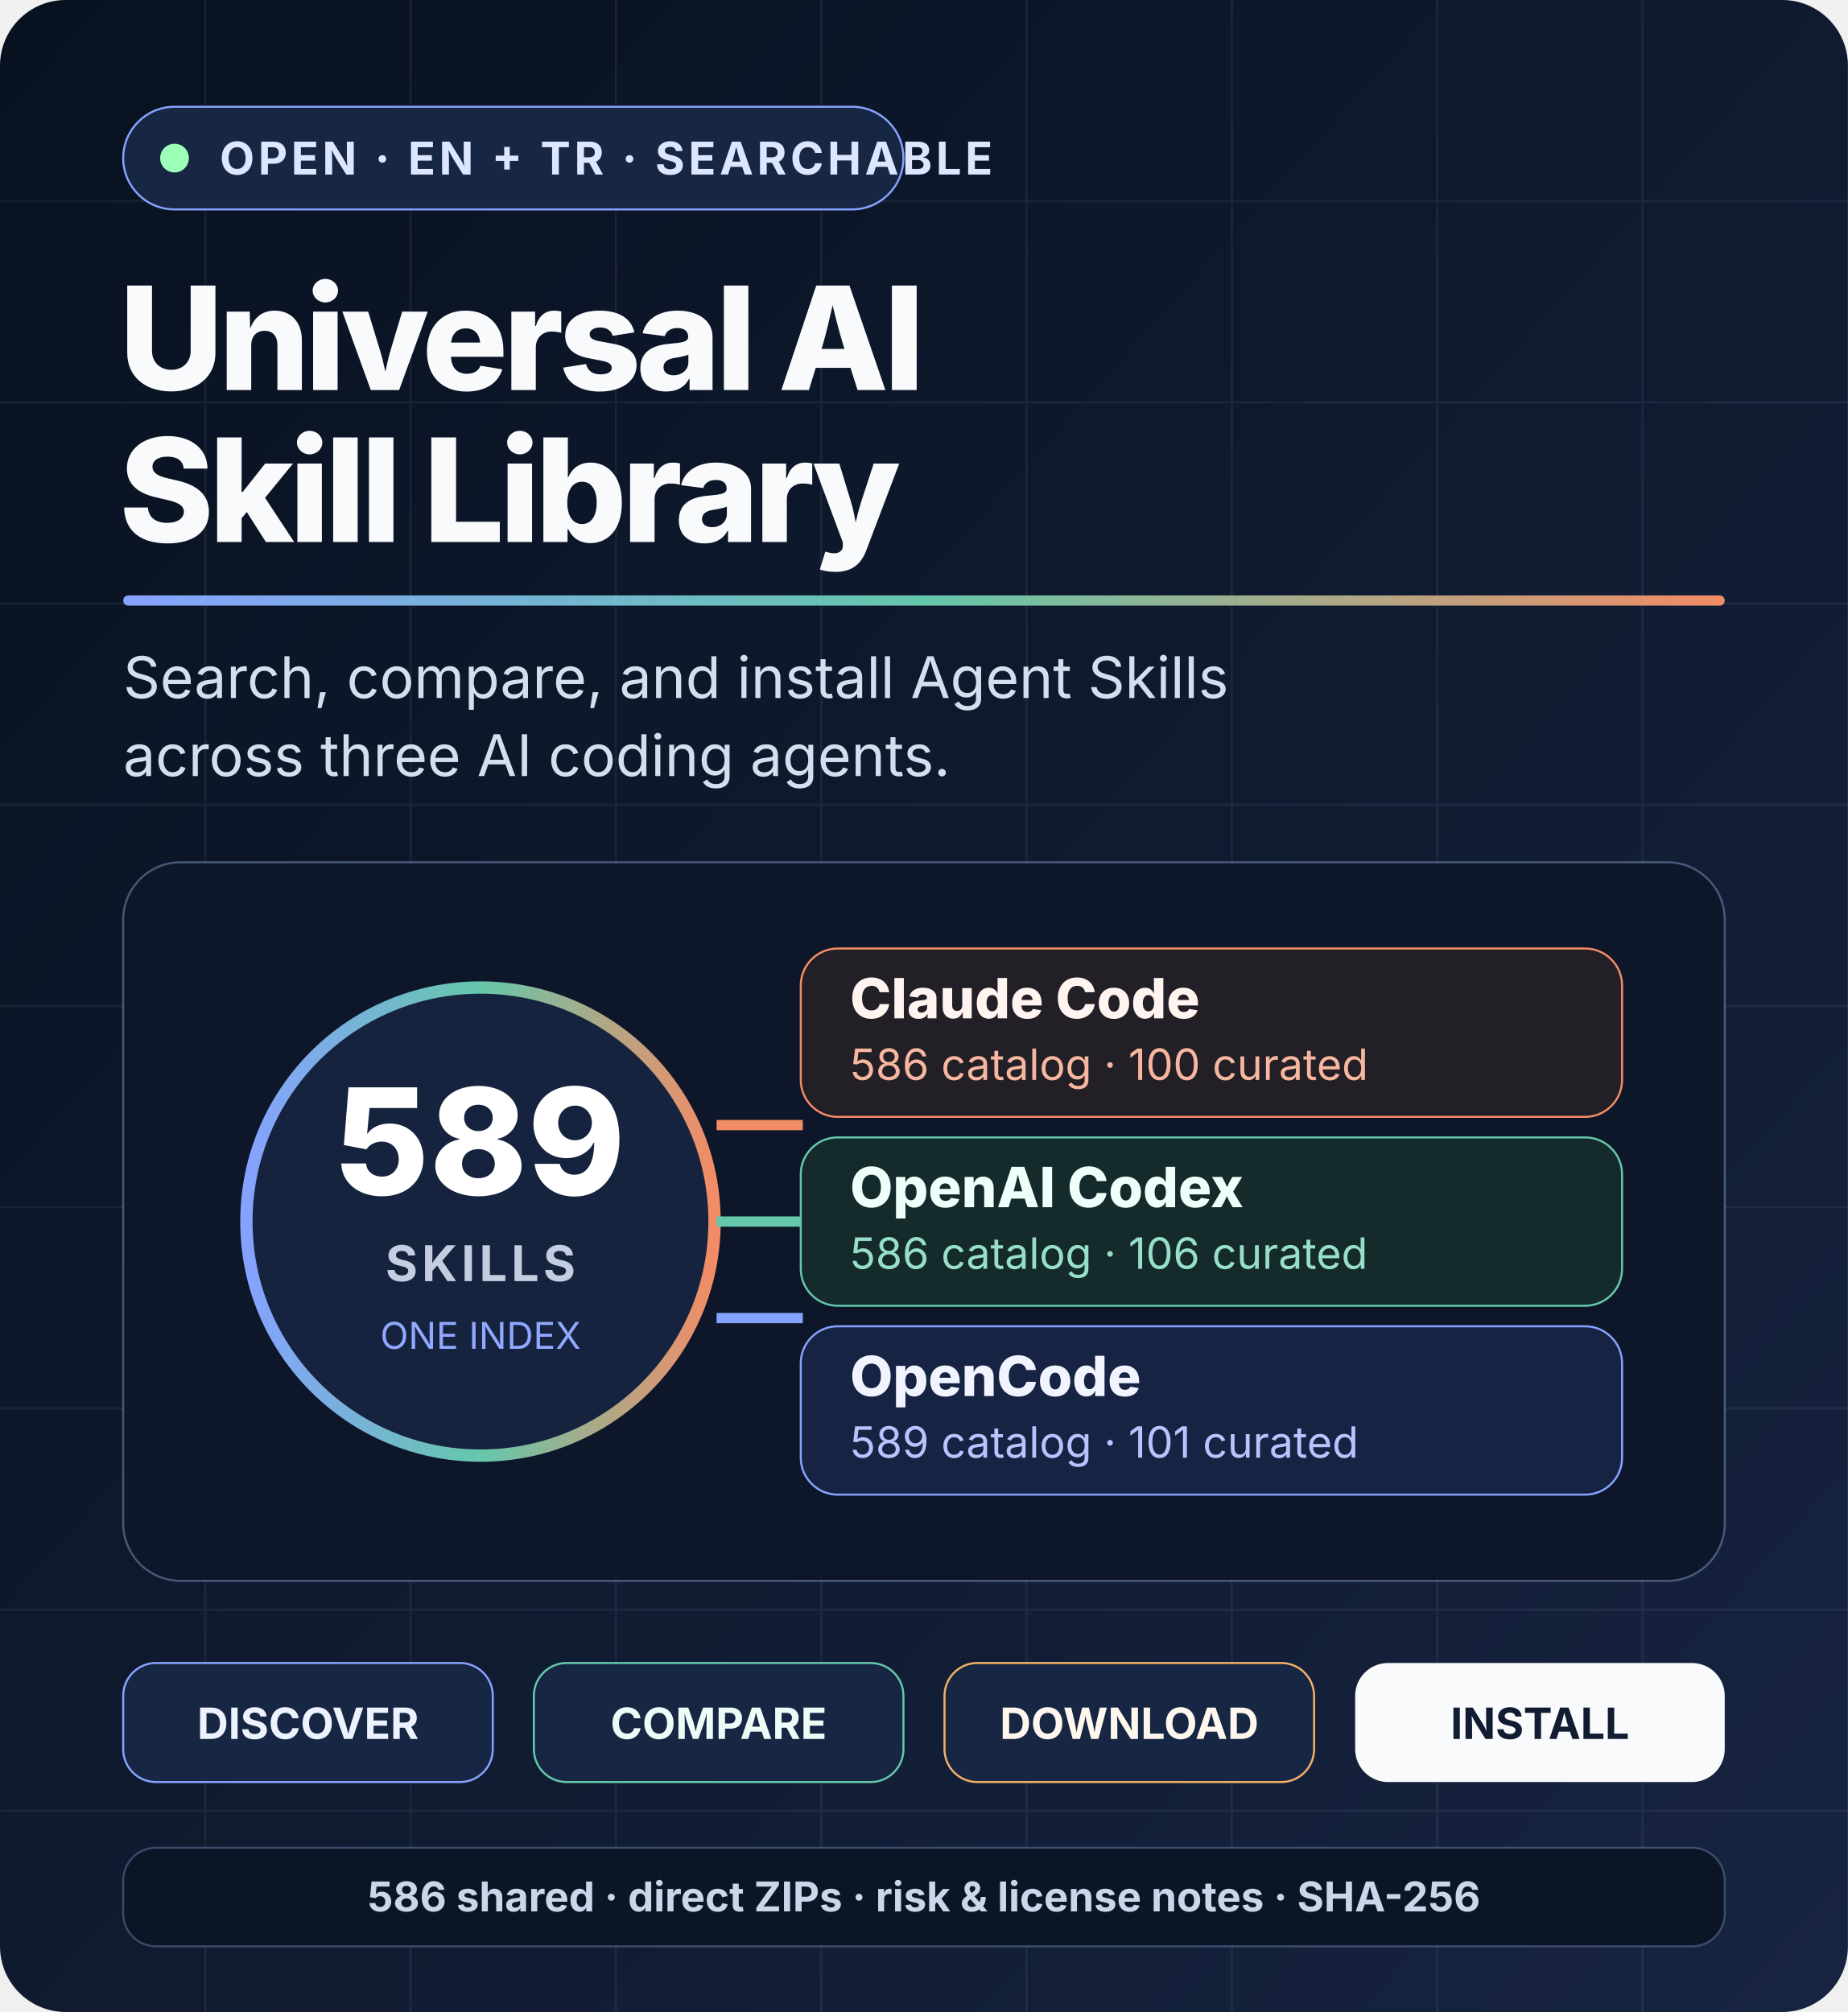
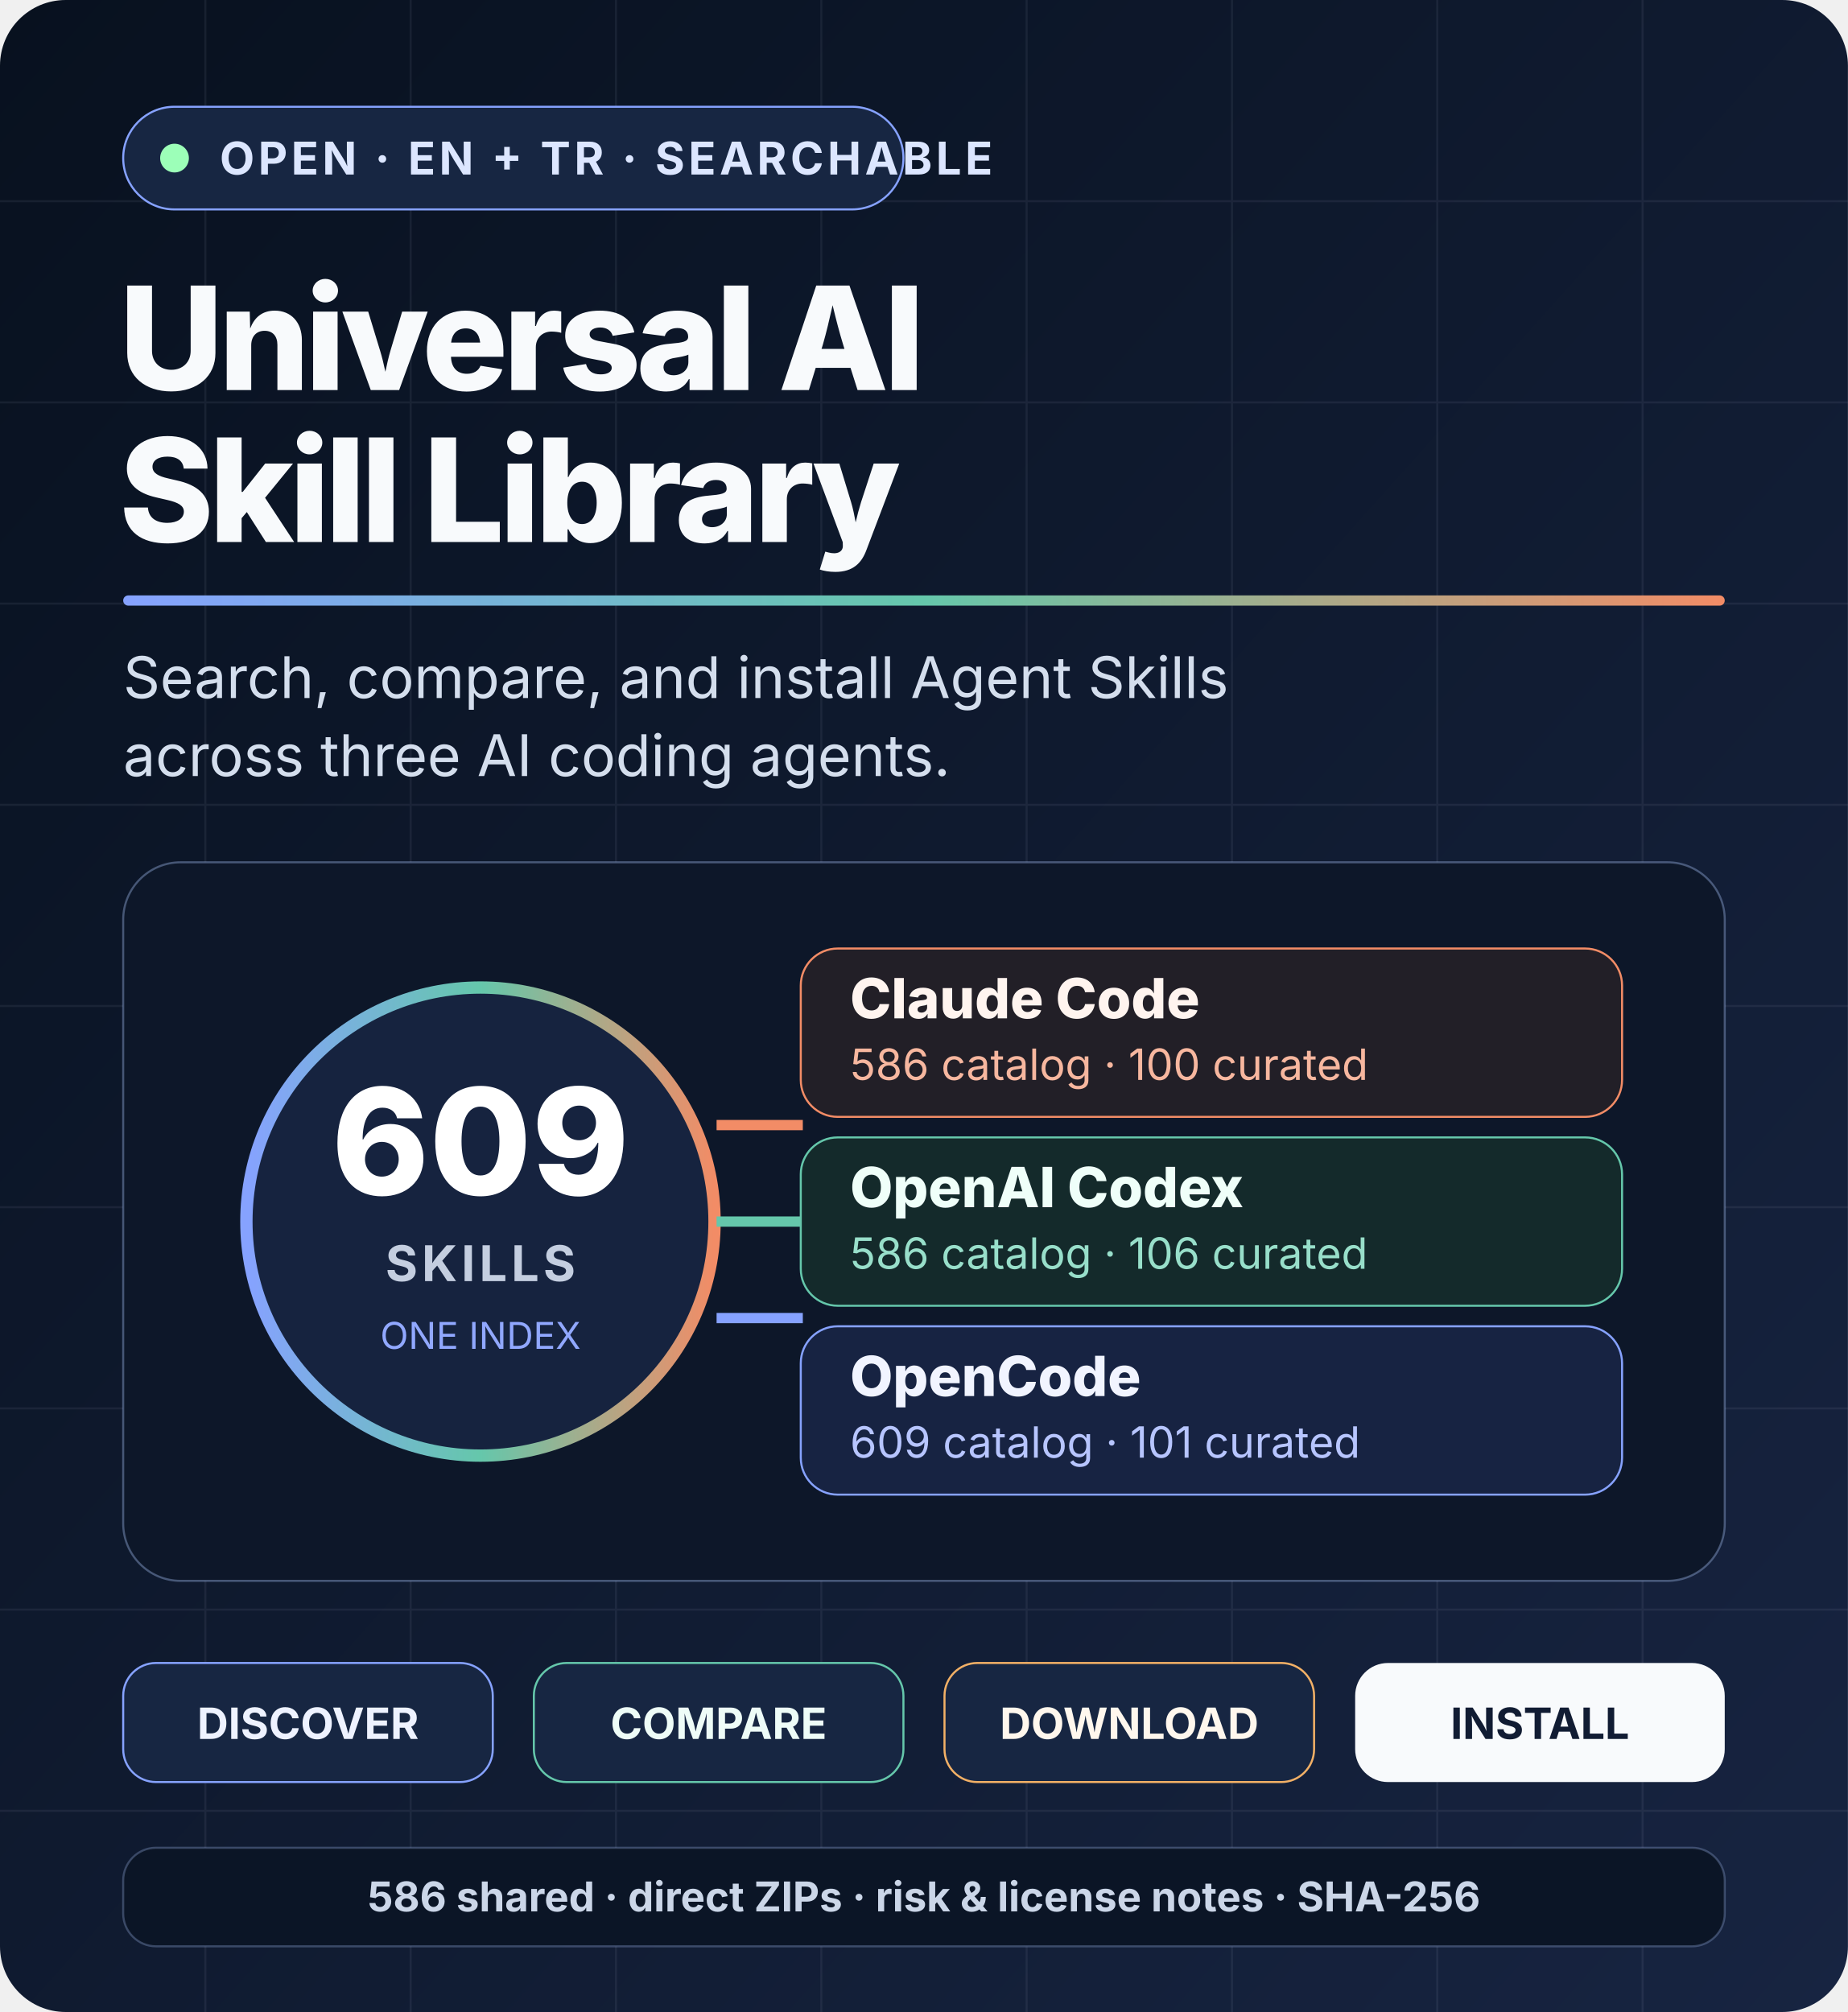
<svg xmlns="http://www.w3.org/2000/svg" width="900" height="980" viewBox="0 0 900 980" role="img" aria-labelledby="title desc">
  <defs>
    <linearGradient id="bg" x1="0" y1="0" x2="1" y2="1">
      <stop stop-color="#08111f" />
      <stop offset="1" stop-color="#172441" />
    </linearGradient>
    <linearGradient id="accent" x1="0" x2="1">
      <stop stop-color="#86a2ff" />
      <stop offset=".5" stop-color="#65c7ab" />
      <stop offset="1" stop-color="#f28c66" />
    </linearGradient>
  </defs>
  <rect width="900" height="980" rx="32" fill="url(#bg)" />
  <g opacity=".07" stroke="#dce6ff">
    <path d="M0 98h900M0 196h900M0 294h900M0 392h900M0 490h900M0 588h900M0 686h900M0 784h900M0 882h900" />
    <path d="M100 0v980M200 0v980M300 0v980M400 0v980M500 0v980M600 0v980M700 0v980M800 0v980" />
  </g>
  <g font-family="Inter, ui-sans-serif, Segoe UI, Arial, sans-serif">
    <g transform="translate(60 52)">
      <rect width="380" height="50" rx="25" fill="#172642" stroke="#86a2ff" />
      <circle cx="25" cy="25" r="7" fill="#9cffb8" />
      <text x="47" y="33" fill="#dce6ff" font-size="22" font-weight="740" letter-spacing="1.8">OPEN · EN + TR · SEARCHABLE</text>
    </g>
    <text x="58" y="190" fill="#f8fafc" font-size="70" font-weight="780" letter-spacing="-2.4">Universal AI</text>
    <text x="58" y="264" fill="#f8fafc" font-size="70" font-weight="780" letter-spacing="-2.4">Skill Library</text>
    <rect x="60" y="290" width="780" height="5" rx="2.5" fill="url(#accent)" />
    <text x="60" y="340" fill="#d4deed" font-size="28">
      <tspan x="60">Search, compare, and install Agent Skills</tspan>
      <tspan x="60" dy="38">across three AI coding agents.</tspan>
    </text>
    <g transform="translate(60 420)">
      <rect width="780" height="350" rx="28" fill="#0d1729" stroke="#8da4d4" stroke-opacity=".45" />
      <circle cx="174" cy="175" r="114" fill="#16233f" stroke="url(#accent)" stroke-width="6" />
-       <text x="174" y="162" text-anchor="middle" fill="#fff" font-size="72" font-weight="820">589</text>
+       <text x="174" y="162" text-anchor="middle" fill="#fff" font-size="72" font-weight="820">609</text>
      <text x="174" y="204" text-anchor="middle" fill="#c4cee0" font-size="24" font-weight="720" letter-spacing="2">SKILLS</text>
      <text x="174" y="237" text-anchor="middle" fill="#91a8ff" font-size="18">ONE INDEX</text>
      <path d="M289 128h42M289 175h42M289 222h42" stroke-width="5" fill="none" />
      <path d="M289 128h42" stroke="#f28c66" stroke-width="5" />
      <path d="M289 175h42" stroke="#65c7ab" stroke-width="5" />
      <path d="M289 222h42" stroke="#86a2ff" stroke-width="5" />
      <g transform="translate(330 42)">
        <rect width="400" height="82" rx="18" fill="#221f27" stroke="#f28c66" />
        <text x="24" y="34" fill="#fff4ef" font-size="27" font-weight="760">Claude Code</text>
        <text x="24" y="64" fill="#f7b79f" font-size="21">586 catalog · 100 curated</text>
      </g>
      <g transform="translate(330 134)">
        <rect width="400" height="82" rx="18" fill="#142a2b" stroke="#65c7ab" />
        <text x="24" y="34" fill="#effff9" font-size="27" font-weight="760">OpenAI Codex</text>
        <text x="24" y="64" fill="#98dfca" font-size="21">586 catalog · 106 curated</text>
      </g>
      <g transform="translate(330 226)">
        <rect width="400" height="82" rx="18" fill="#172342" stroke="#86a2ff" />
        <text x="24" y="34" fill="#f1f4ff" font-size="27" font-weight="760">OpenCode</text>
-         <text x="24" y="64" fill="#b7c5ff" font-size="21">589 catalog · 101 curated</text>
+         <text x="24" y="64" fill="#b7c5ff" font-size="21">609 catalog · 101 curated</text>
      </g>
    </g>
    <g transform="translate(60 810)" font-size="21" font-weight="740">
      <g>
        <rect width="180" height="58" rx="16" fill="#172642" stroke="#86a2ff" />
        <text x="90" y="37" fill="#eef2ff" text-anchor="middle">DISCOVER</text>
      </g>
      <g transform="translate(200)">
        <rect width="180" height="58" rx="16" fill="#172642" stroke="#65c7ab" />
        <text x="90" y="37" fill="#eefcf7" text-anchor="middle">COMPARE</text>
      </g>
      <g transform="translate(400)">
        <rect width="180" height="58" rx="16" fill="#172642" stroke="#f2b066" />
        <text x="90" y="37" fill="#fff7ed" text-anchor="middle">DOWNLOAD</text>
      </g>
      <g transform="translate(600)">
        <rect width="180" height="58" rx="16" fill="#f8fafc" />
        <text x="90" y="37" fill="#111c33" text-anchor="middle">INSTALL</text>
      </g>
    </g>
    <g transform="translate(60 900)">
      <rect width="780" height="48" rx="16" fill="#0b1526" stroke="#8da4d4" stroke-opacity=".35" />
      <text x="390" y="31" text-anchor="middle" fill="#cbd6e8" font-size="20" font-weight="680">586 shared · direct ZIPs · risk &amp; license notes · SHA-256</text>
    </g>
  </g>
</svg>
